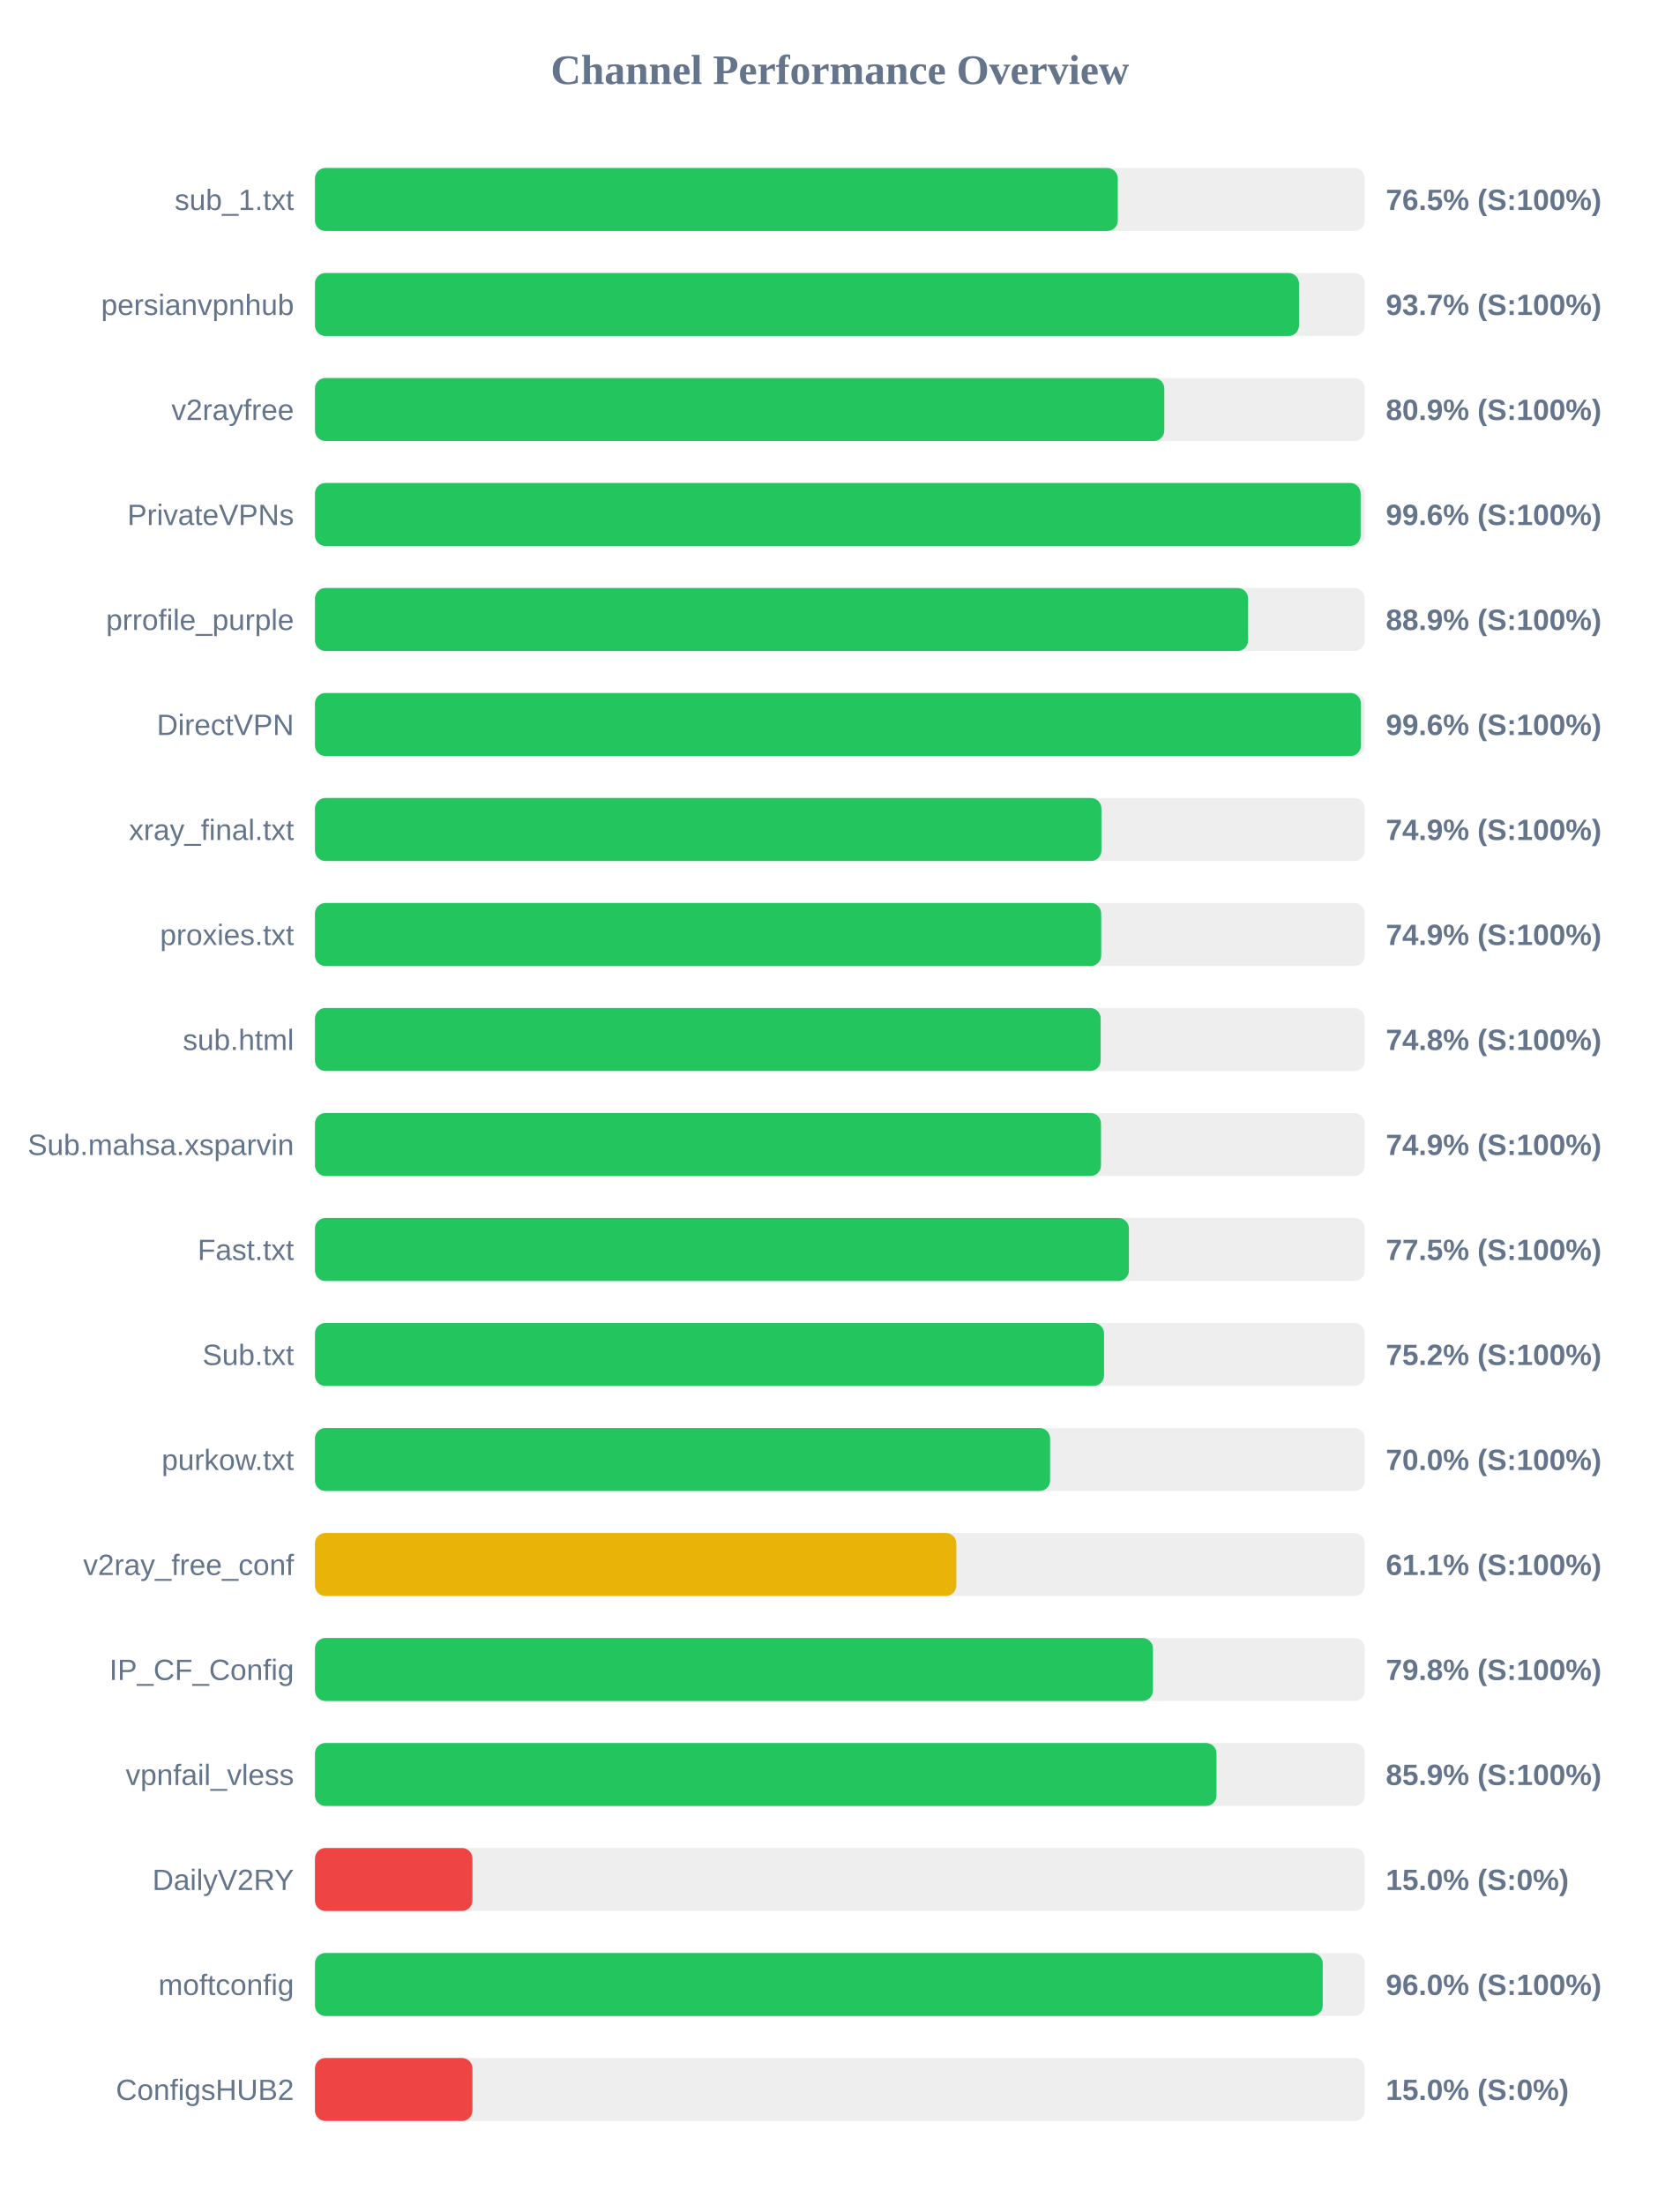
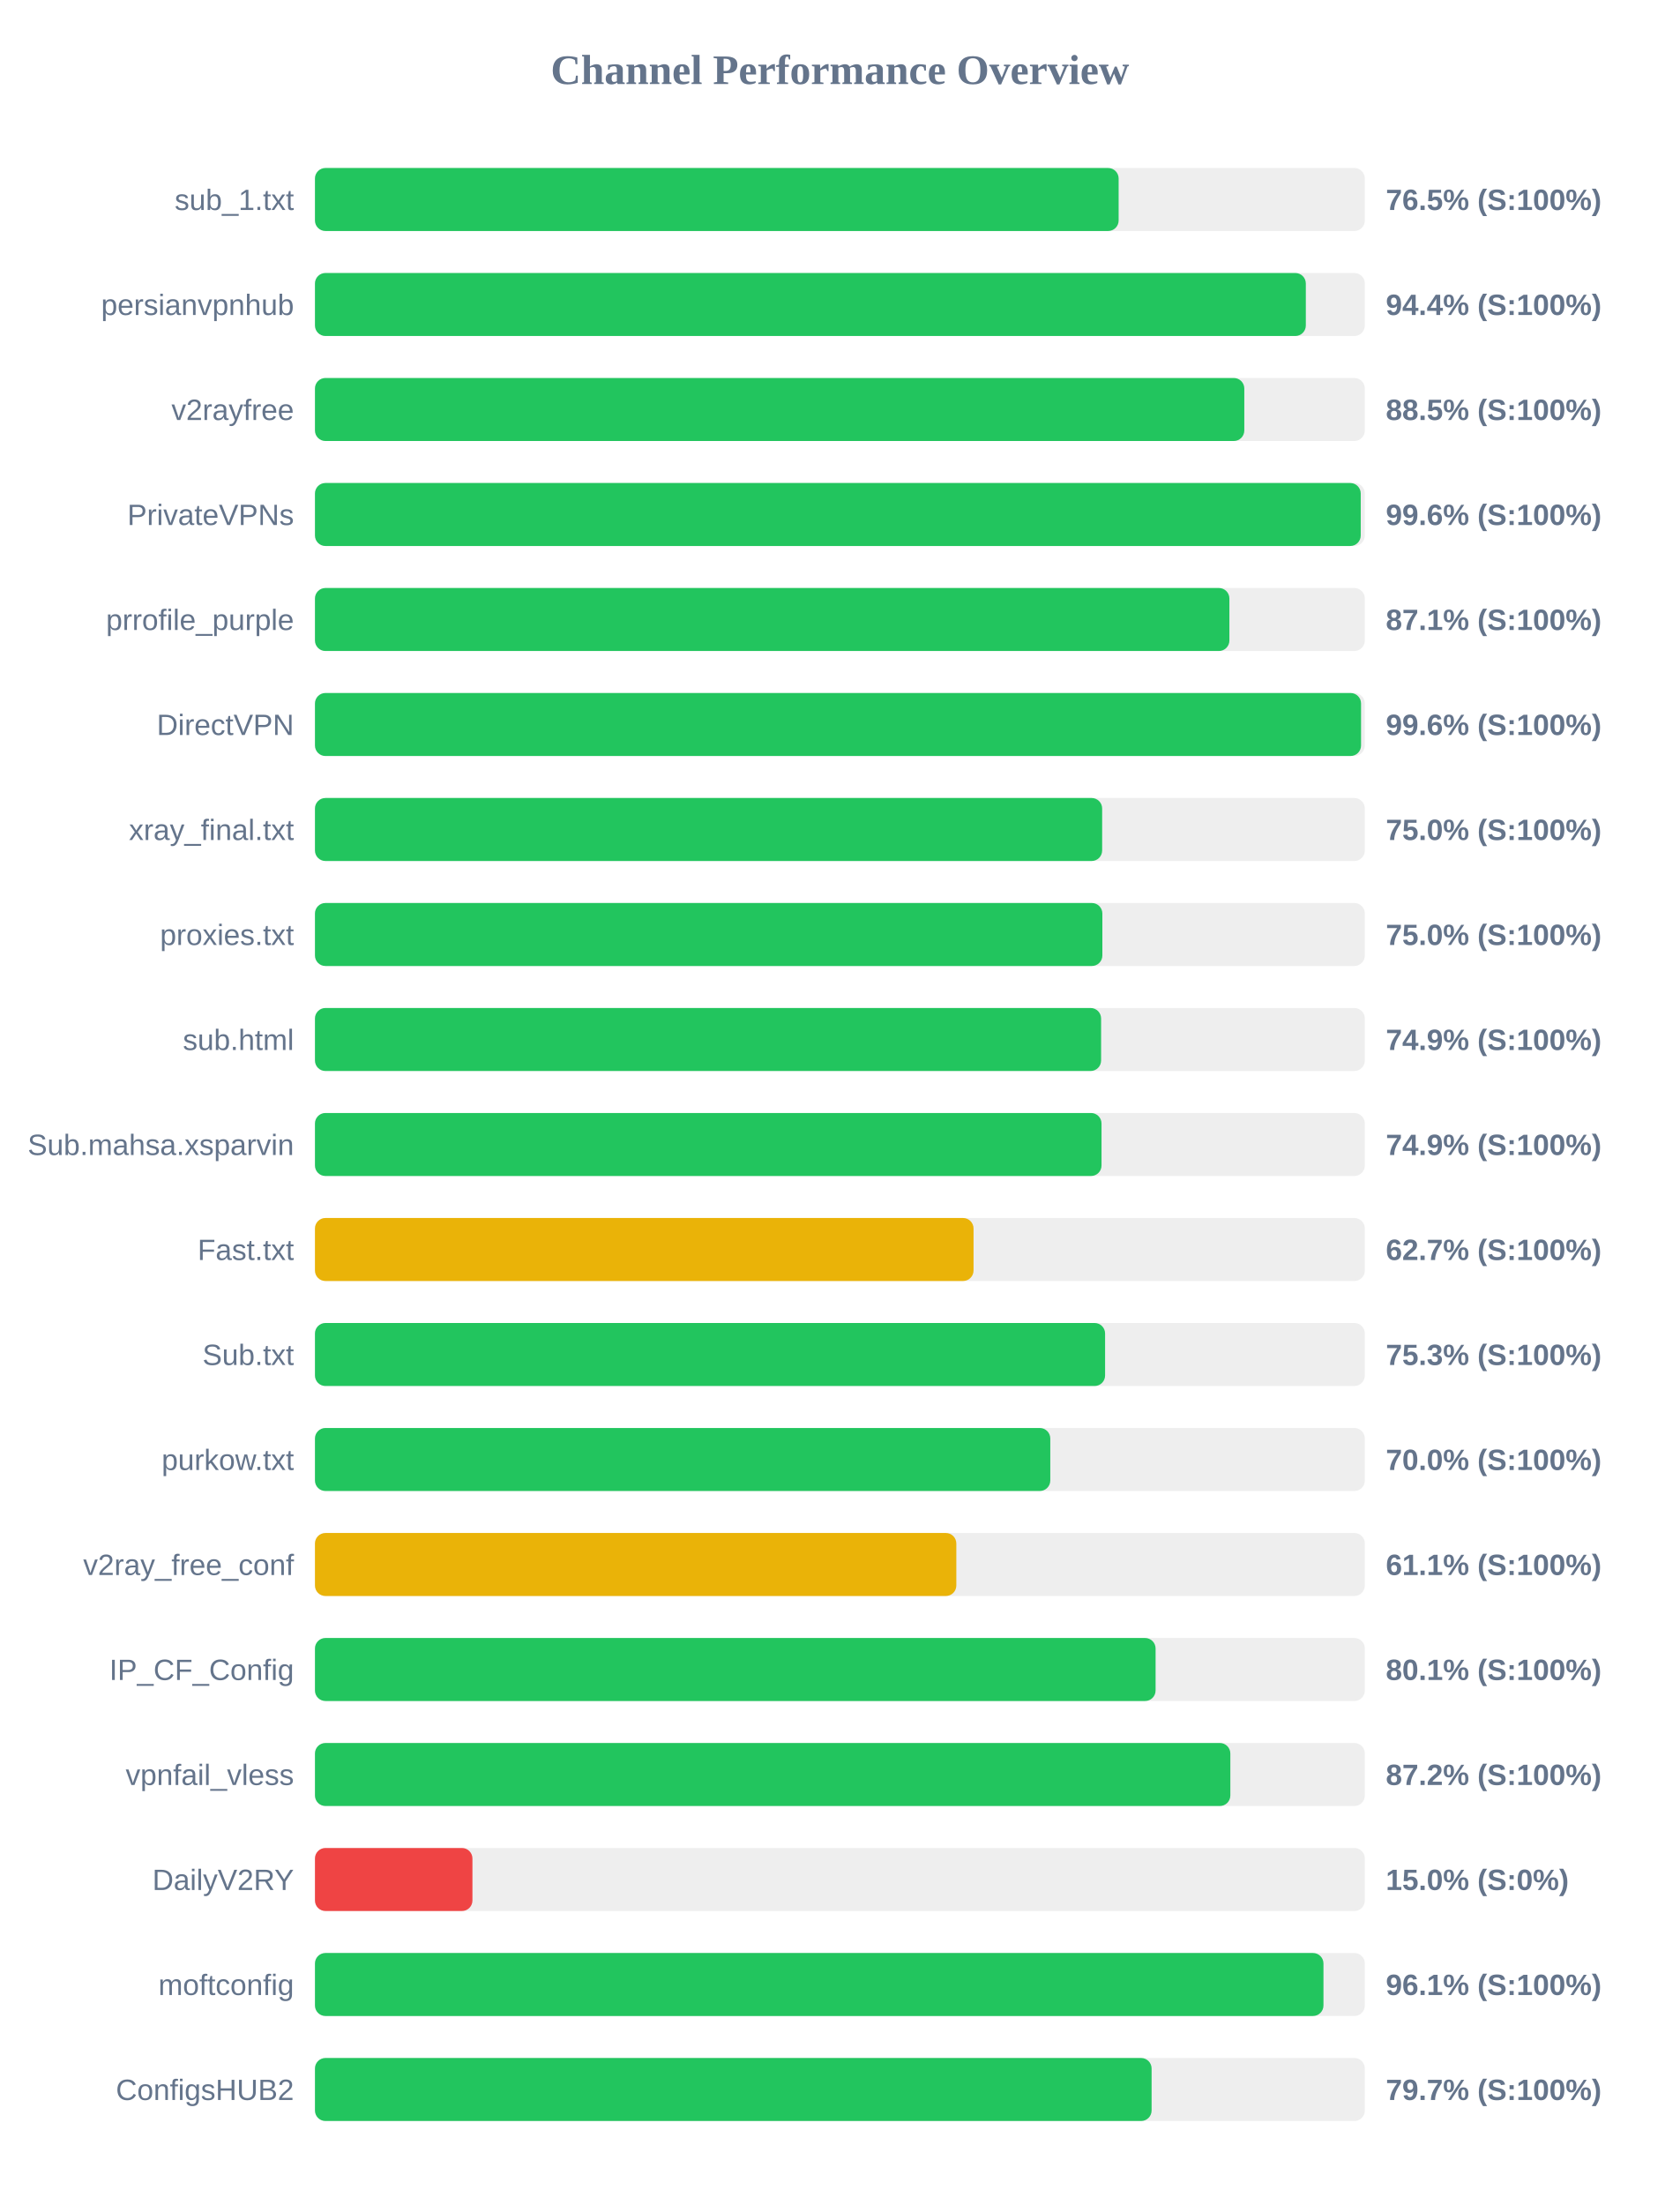
<svg xmlns="http://www.w3.org/2000/svg" width="800" height="1050" version="1.1">
  <style>
        .row { font: 14px Arial; fill: #64748b; }
        .score { font: bold 14px Arial; fill: #64748b; }
    </style>
  <text x="400" y="40" text-anchor="middle" font-size="20px" font-weight="bold" fill="#64748b">Channel Performance Overview</text>
  <rect x="150" y="80" width="500" height="30" fill="#eee" rx="5" />
-   <rect x="150" y="80" width="382.35" height="30" fill="#22c55e" rx="5" />
+   <rect x="150" y="80" width="382.75" height="30" fill="#22c55e" rx="5" />
  <text x="140" y="100" text-anchor="end" class="row">sub_1.txt</text>
  <text x="660" y="100" text-anchor="start" class="score">76.5% (S:100%)</text>
  <rect x="150" y="130" width="500" height="30" fill="#eee" rx="5" />
-   <rect x="150" y="130" width="468.65" height="30" fill="#22c55e" rx="5" />
+   <rect x="150" y="130" width="471.9" height="30" fill="#22c55e" rx="5" />
  <text x="140" y="150" text-anchor="end" class="row">persianvpnhub</text>
-   <text x="660" y="150" text-anchor="start" class="score">93.7% (S:100%)</text>
+   <text x="660" y="150" text-anchor="start" class="score">94.4% (S:100%)</text>
  <rect x="150" y="180" width="500" height="30" fill="#eee" rx="5" />
-   <rect x="150" y="180" width="404.5" height="30" fill="#22c55e" rx="5" />
+   <rect x="150" y="180" width="442.6" height="30" fill="#22c55e" rx="5" />
  <text x="140" y="200" text-anchor="end" class="row">v2rayfree</text>
-   <text x="660" y="200" text-anchor="start" class="score">80.9% (S:100%)</text>
+   <text x="660" y="200" text-anchor="start" class="score">88.5% (S:100%)</text>
  <rect x="150" y="230" width="500" height="30" fill="#eee" rx="5" />
-   <rect x="150" y="230" width="498.0" height="30" fill="#22c55e" rx="5" />
+   <rect x="150" y="230" width="498.05" height="30" fill="#22c55e" rx="5" />
  <text x="140" y="250" text-anchor="end" class="row">PrivateVPNs</text>
  <text x="660" y="250" text-anchor="start" class="score">99.6% (S:100%)</text>
  <rect x="150" y="280" width="500" height="30" fill="#eee" rx="5" />
-   <rect x="150" y="280" width="444.4" height="30" fill="#22c55e" rx="5" />
+   <rect x="150" y="280" width="435.5" height="30" fill="#22c55e" rx="5" />
  <text x="140" y="300" text-anchor="end" class="row">prrofile_purple</text>
-   <text x="660" y="300" text-anchor="start" class="score">88.9% (S:100%)</text>
+   <text x="660" y="300" text-anchor="start" class="score">87.1% (S:100%)</text>
  <rect x="150" y="330" width="500" height="30" fill="#eee" rx="5" />
-   <rect x="150" y="330" width="498.15" height="30" fill="#22c55e" rx="5" />
+   <rect x="150" y="330" width="498.2" height="30" fill="#22c55e" rx="5" />
  <text x="140" y="350" text-anchor="end" class="row">DirectVPN</text>
  <text x="660" y="350" text-anchor="start" class="score">99.6% (S:100%)</text>
  <rect x="150" y="380" width="500" height="30" fill="#eee" rx="5" />
-   <rect x="150" y="380" width="374.55" height="30" fill="#22c55e" rx="5" />
+   <rect x="150" y="380" width="374.9" height="30" fill="#22c55e" rx="5" />
  <text x="140" y="400" text-anchor="end" class="row">xray_final.txt</text>
-   <text x="660" y="400" text-anchor="start" class="score">74.9% (S:100%)</text>
+   <text x="660" y="400" text-anchor="start" class="score">75.0% (S:100%)</text>
  <rect x="150" y="430" width="500" height="30" fill="#eee" rx="5" />
-   <rect x="150" y="430" width="374.45" height="30" fill="#22c55e" rx="5" />
+   <rect x="150" y="430" width="375.0" height="30" fill="#22c55e" rx="5" />
  <text x="140" y="450" text-anchor="end" class="row">proxies.txt</text>
-   <text x="660" y="450" text-anchor="start" class="score">74.9% (S:100%)</text>
+   <text x="660" y="450" text-anchor="start" class="score">75.0% (S:100%)</text>
  <rect x="150" y="480" width="500" height="30" fill="#eee" rx="5" />
-   <rect x="150" y="480" width="374.2" height="30" fill="#22c55e" rx="5" />
+   <rect x="150" y="480" width="374.4" height="30" fill="#22c55e" rx="5" />
  <text x="140" y="500" text-anchor="end" class="row">sub.html</text>
-   <text x="660" y="500" text-anchor="start" class="score">74.8% (S:100%)</text>
+   <text x="660" y="500" text-anchor="start" class="score">74.9% (S:100%)</text>
  <rect x="150" y="530" width="500" height="30" fill="#eee" rx="5" />
-   <rect x="150" y="530" width="374.35" height="30" fill="#22c55e" rx="5" />
+   <rect x="150" y="530" width="374.6" height="30" fill="#22c55e" rx="5" />
  <text x="140" y="550" text-anchor="end" class="row">Sub.mahsa.xsparvin</text>
  <text x="660" y="550" text-anchor="start" class="score">74.9% (S:100%)</text>
  <rect x="150" y="580" width="500" height="30" fill="#eee" rx="5" />
-   <rect x="150" y="580" width="387.65" height="30" fill="#22c55e" rx="5" />
+   <rect x="150" y="580" width="313.65" height="30" fill="#eab308" rx="5" />
  <text x="140" y="600" text-anchor="end" class="row">Fast.txt</text>
-   <text x="660" y="600" text-anchor="start" class="score">77.5% (S:100%)</text>
+   <text x="660" y="600" text-anchor="start" class="score">62.7% (S:100%)</text>
  <rect x="150" y="630" width="500" height="30" fill="#eee" rx="5" />
-   <rect x="150" y="630" width="375.8" height="30" fill="#22c55e" rx="5" />
+   <rect x="150" y="630" width="376.3" height="30" fill="#22c55e" rx="5" />
  <text x="140" y="650" text-anchor="end" class="row">Sub.txt</text>
-   <text x="660" y="650" text-anchor="start" class="score">75.2% (S:100%)</text>
+   <text x="660" y="650" text-anchor="start" class="score">75.3% (S:100%)</text>
  <rect x="150" y="680" width="500" height="30" fill="#eee" rx="5" />
-   <rect x="150" y="680" width="350.1" height="30" fill="#22c55e" rx="5" />
+   <rect x="150" y="680" width="350.2" height="30" fill="#22c55e" rx="5" />
  <text x="140" y="700" text-anchor="end" class="row">purkow.txt</text>
  <text x="660" y="700" text-anchor="start" class="score">70.0% (S:100%)</text>
  <rect x="150" y="730" width="500" height="30" fill="#eee" rx="5" />
  <rect x="150" y="730" width="305.45" height="30" fill="#eab308" rx="5" />
  <text x="140" y="750" text-anchor="end" class="row">v2ray_free_conf</text>
  <text x="660" y="750" text-anchor="start" class="score">61.1% (S:100%)</text>
  <rect x="150" y="780" width="500" height="30" fill="#eee" rx="5" />
-   <rect x="150" y="780" width="399.1" height="30" fill="#22c55e" rx="5" />
+   <rect x="150" y="780" width="400.35" height="30" fill="#22c55e" rx="5" />
  <text x="140" y="800" text-anchor="end" class="row">IP_CF_Config</text>
-   <text x="660" y="800" text-anchor="start" class="score">79.8% (S:100%)</text>
+   <text x="660" y="800" text-anchor="start" class="score">80.1% (S:100%)</text>
  <rect x="150" y="830" width="500" height="30" fill="#eee" rx="5" />
-   <rect x="150" y="830" width="429.35" height="30" fill="#22c55e" rx="5" />
+   <rect x="150" y="830" width="435.95" height="30" fill="#22c55e" rx="5" />
  <text x="140" y="850" text-anchor="end" class="row">vpnfail_vless</text>
-   <text x="660" y="850" text-anchor="start" class="score">85.9% (S:100%)</text>
+   <text x="660" y="850" text-anchor="start" class="score">87.2% (S:100%)</text>
  <rect x="150" y="880" width="500" height="30" fill="#eee" rx="5" />
  <rect x="150" y="880" width="75.0" height="30" fill="#ef4444" rx="5" />
  <text x="140" y="900" text-anchor="end" class="row">DailyV2RY</text>
  <text x="660" y="900" text-anchor="start" class="score">15.0% (S:0%)</text>
  <rect x="150" y="930" width="500" height="30" fill="#eee" rx="5" />
-   <rect x="150" y="930" width="479.95" height="30" fill="#22c55e" rx="5" />
+   <rect x="150" y="930" width="480.3" height="30" fill="#22c55e" rx="5" />
  <text x="140" y="950" text-anchor="end" class="row">moftconfig</text>
-   <text x="660" y="950" text-anchor="start" class="score">96.0% (S:100%)</text>
+   <text x="660" y="950" text-anchor="start" class="score">96.1% (S:100%)</text>
  <rect x="150" y="980" width="500" height="30" fill="#eee" rx="5" />
-   <rect x="150" y="980" width="75.0" height="30" fill="#ef4444" rx="5" />
+   <rect x="150" y="980" width="398.45" height="30" fill="#22c55e" rx="5" />
  <text x="140" y="1000" text-anchor="end" class="row">ConfigsHUB2</text>
-   <text x="660" y="1000" text-anchor="start" class="score">15.0% (S:0%)</text>
+   <text x="660" y="1000" text-anchor="start" class="score">79.7% (S:100%)</text>
</svg>
